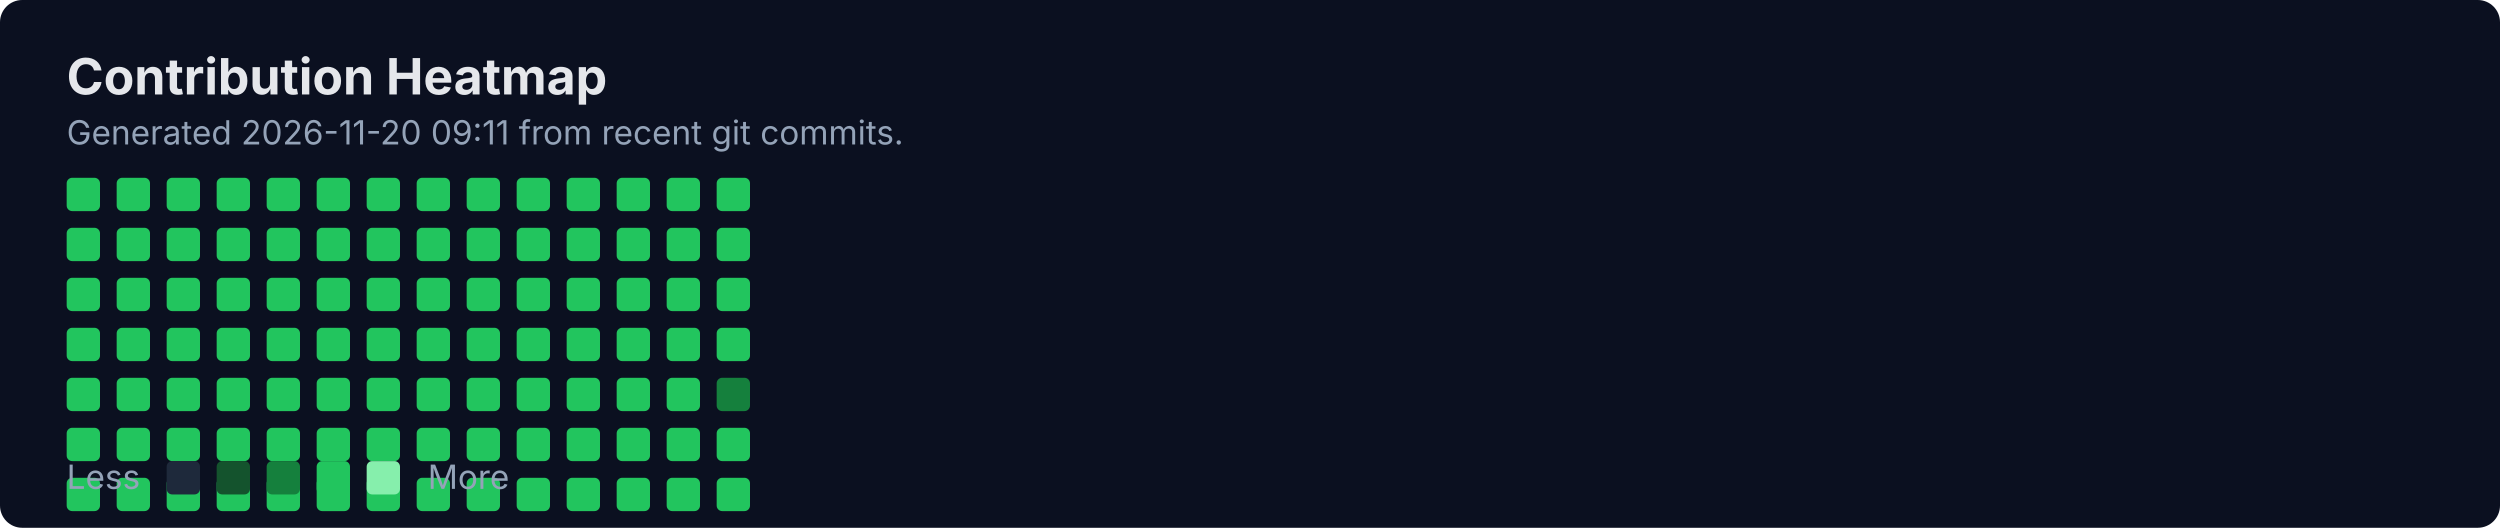
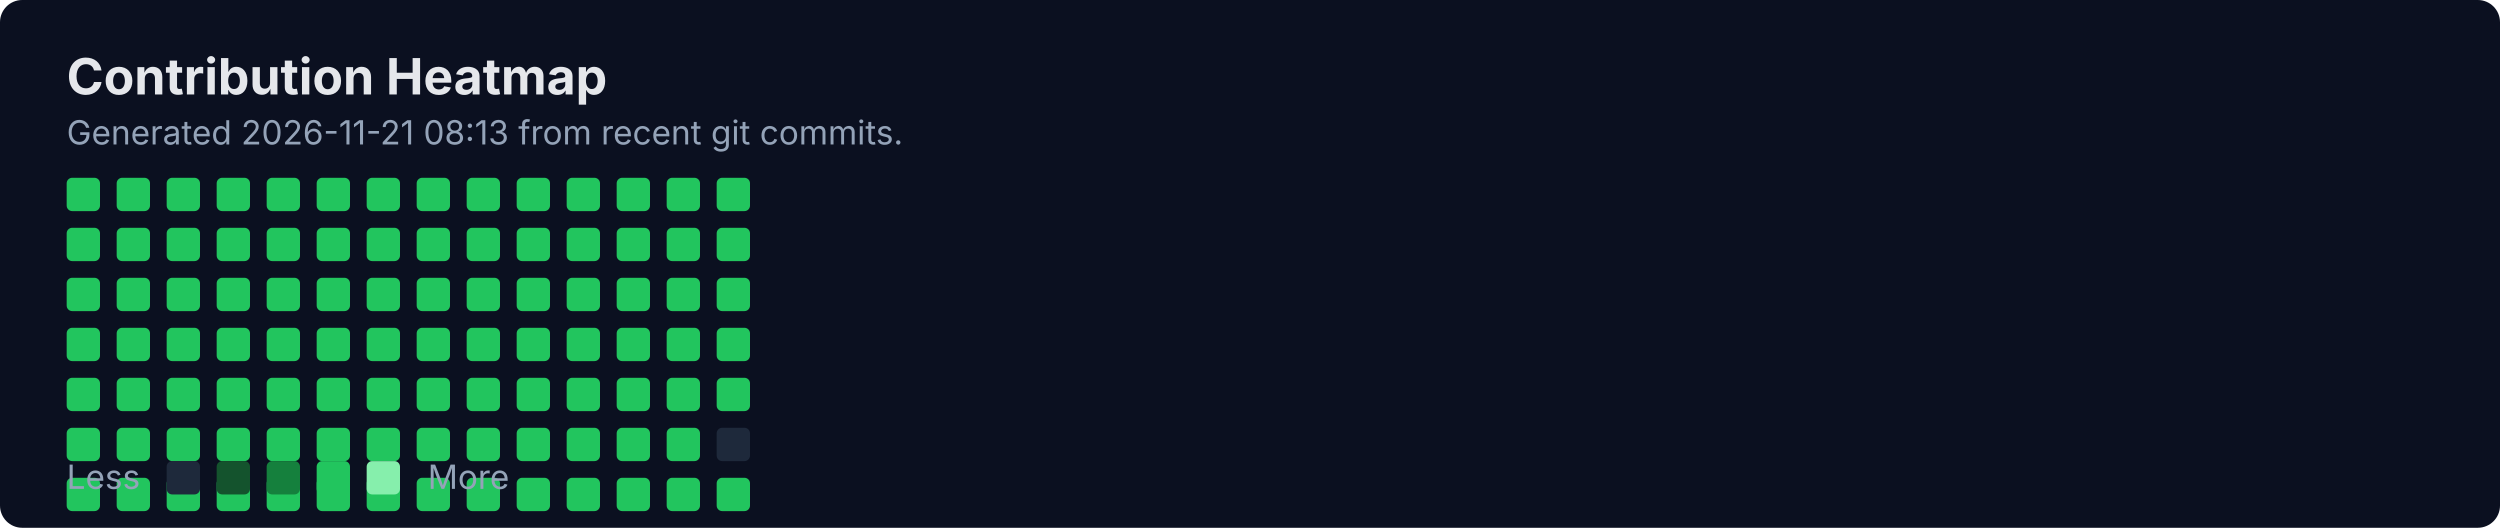
<svg xmlns="http://www.w3.org/2000/svg" width="900" height="190" viewBox="0 0 900 190" fill="none" role="img" aria-labelledby="title">
  <rect width="900" height="190" rx="8" fill="#0B1020" />
  <text x="24" y="34" fill="#E5E7EB" font-family="Inter, Segoe UI, Arial" font-size="18" font-weight="700">Contribution Heatmap</text>
-   <text x="24" y="52" fill="#94A3B8" font-family="Inter, Segoe UI, Arial" font-size="12">Generated 2026-11-20 09:11 from recent git commits.</text>
-   <rect x="24" y="154" width="12" height="12" rx="2" fill="#22C55E" />
+   <text x="24" y="52" fill="#94A3B8" font-family="Inter, Segoe UI, Arial" font-size="12">Generated 2026-11-21 08:13 from recent git commits.</text>
  <rect x="24" y="172" width="12" height="12" rx="2" fill="#22C55E" />
  <rect x="24" y="64" width="12" height="12" rx="2" fill="#22C55E" />
  <rect x="24" y="82" width="12" height="12" rx="2" fill="#22C55E" />
  <rect x="24" y="100" width="12" height="12" rx="2" fill="#22C55E" />
  <rect x="24" y="118" width="12" height="12" rx="2" fill="#22C55E" />
  <rect x="24" y="136" width="12" height="12" rx="2" fill="#22C55E" />
-   <rect x="42" y="154" width="12" height="12" rx="2" fill="#22C55E" />
+   <rect x="24" y="154" width="12" height="12" rx="2" fill="#22C55E" />
  <rect x="42" y="172" width="12" height="12" rx="2" fill="#22C55E" />
  <rect x="42" y="64" width="12" height="12" rx="2" fill="#22C55E" />
  <rect x="42" y="82" width="12" height="12" rx="2" fill="#22C55E" />
  <rect x="42" y="100" width="12" height="12" rx="2" fill="#22C55E" />
  <rect x="42" y="118" width="12" height="12" rx="2" fill="#22C55E" />
  <rect x="42" y="136" width="12" height="12" rx="2" fill="#22C55E" />
-   <rect x="60" y="154" width="12" height="12" rx="2" fill="#22C55E" />
+   <rect x="42" y="154" width="12" height="12" rx="2" fill="#22C55E" />
  <rect x="60" y="172" width="12" height="12" rx="2" fill="#22C55E" />
  <rect x="60" y="64" width="12" height="12" rx="2" fill="#22C55E" />
  <rect x="60" y="82" width="12" height="12" rx="2" fill="#22C55E" />
  <rect x="60" y="100" width="12" height="12" rx="2" fill="#22C55E" />
  <rect x="60" y="118" width="12" height="12" rx="2" fill="#22C55E" />
  <rect x="60" y="136" width="12" height="12" rx="2" fill="#22C55E" />
-   <rect x="78" y="154" width="12" height="12" rx="2" fill="#22C55E" />
+   <rect x="60" y="154" width="12" height="12" rx="2" fill="#22C55E" />
  <rect x="78" y="172" width="12" height="12" rx="2" fill="#22C55E" />
  <rect x="78" y="64" width="12" height="12" rx="2" fill="#22C55E" />
  <rect x="78" y="82" width="12" height="12" rx="2" fill="#22C55E" />
  <rect x="78" y="100" width="12" height="12" rx="2" fill="#22C55E" />
  <rect x="78" y="118" width="12" height="12" rx="2" fill="#22C55E" />
  <rect x="78" y="136" width="12" height="12" rx="2" fill="#22C55E" />
-   <rect x="96" y="154" width="12" height="12" rx="2" fill="#22C55E" />
+   <rect x="78" y="154" width="12" height="12" rx="2" fill="#22C55E" />
  <rect x="96" y="172" width="12" height="12" rx="2" fill="#22C55E" />
  <rect x="96" y="64" width="12" height="12" rx="2" fill="#22C55E" />
  <rect x="96" y="82" width="12" height="12" rx="2" fill="#22C55E" />
  <rect x="96" y="100" width="12" height="12" rx="2" fill="#22C55E" />
  <rect x="96" y="118" width="12" height="12" rx="2" fill="#22C55E" />
  <rect x="96" y="136" width="12" height="12" rx="2" fill="#22C55E" />
-   <rect x="114" y="154" width="12" height="12" rx="2" fill="#22C55E" />
+   <rect x="96" y="154" width="12" height="12" rx="2" fill="#22C55E" />
  <rect x="114" y="172" width="12" height="12" rx="2" fill="#22C55E" />
  <rect x="114" y="64" width="12" height="12" rx="2" fill="#22C55E" />
  <rect x="114" y="82" width="12" height="12" rx="2" fill="#22C55E" />
  <rect x="114" y="100" width="12" height="12" rx="2" fill="#22C55E" />
  <rect x="114" y="118" width="12" height="12" rx="2" fill="#22C55E" />
  <rect x="114" y="136" width="12" height="12" rx="2" fill="#22C55E" />
-   <rect x="132" y="154" width="12" height="12" rx="2" fill="#22C55E" />
+   <rect x="114" y="154" width="12" height="12" rx="2" fill="#22C55E" />
  <rect x="132" y="172" width="12" height="12" rx="2" fill="#22C55E" />
  <rect x="132" y="64" width="12" height="12" rx="2" fill="#22C55E" />
  <rect x="132" y="82" width="12" height="12" rx="2" fill="#22C55E" />
  <rect x="132" y="100" width="12" height="12" rx="2" fill="#22C55E" />
  <rect x="132" y="118" width="12" height="12" rx="2" fill="#22C55E" />
  <rect x="132" y="136" width="12" height="12" rx="2" fill="#22C55E" />
-   <rect x="150" y="154" width="12" height="12" rx="2" fill="#22C55E" />
+   <rect x="132" y="154" width="12" height="12" rx="2" fill="#22C55E" />
  <rect x="150" y="172" width="12" height="12" rx="2" fill="#22C55E" />
  <rect x="150" y="64" width="12" height="12" rx="2" fill="#22C55E" />
  <rect x="150" y="82" width="12" height="12" rx="2" fill="#22C55E" />
  <rect x="150" y="100" width="12" height="12" rx="2" fill="#22C55E" />
  <rect x="150" y="118" width="12" height="12" rx="2" fill="#22C55E" />
  <rect x="150" y="136" width="12" height="12" rx="2" fill="#22C55E" />
-   <rect x="168" y="154" width="12" height="12" rx="2" fill="#22C55E" />
+   <rect x="150" y="154" width="12" height="12" rx="2" fill="#22C55E" />
  <rect x="168" y="172" width="12" height="12" rx="2" fill="#22C55E" />
  <rect x="168" y="64" width="12" height="12" rx="2" fill="#22C55E" />
  <rect x="168" y="82" width="12" height="12" rx="2" fill="#22C55E" />
  <rect x="168" y="100" width="12" height="12" rx="2" fill="#22C55E" />
  <rect x="168" y="118" width="12" height="12" rx="2" fill="#22C55E" />
  <rect x="168" y="136" width="12" height="12" rx="2" fill="#22C55E" />
-   <rect x="186" y="154" width="12" height="12" rx="2" fill="#22C55E" />
+   <rect x="168" y="154" width="12" height="12" rx="2" fill="#22C55E" />
  <rect x="186" y="172" width="12" height="12" rx="2" fill="#22C55E" />
  <rect x="186" y="64" width="12" height="12" rx="2" fill="#22C55E" />
  <rect x="186" y="82" width="12" height="12" rx="2" fill="#22C55E" />
  <rect x="186" y="100" width="12" height="12" rx="2" fill="#22C55E" />
  <rect x="186" y="118" width="12" height="12" rx="2" fill="#22C55E" />
  <rect x="186" y="136" width="12" height="12" rx="2" fill="#22C55E" />
-   <rect x="204" y="154" width="12" height="12" rx="2" fill="#22C55E" />
+   <rect x="186" y="154" width="12" height="12" rx="2" fill="#22C55E" />
  <rect x="204" y="172" width="12" height="12" rx="2" fill="#22C55E" />
  <rect x="204" y="64" width="12" height="12" rx="2" fill="#22C55E" />
  <rect x="204" y="82" width="12" height="12" rx="2" fill="#22C55E" />
  <rect x="204" y="100" width="12" height="12" rx="2" fill="#22C55E" />
  <rect x="204" y="118" width="12" height="12" rx="2" fill="#22C55E" />
  <rect x="204" y="136" width="12" height="12" rx="2" fill="#22C55E" />
-   <rect x="222" y="154" width="12" height="12" rx="2" fill="#22C55E" />
+   <rect x="204" y="154" width="12" height="12" rx="2" fill="#22C55E" />
  <rect x="222" y="172" width="12" height="12" rx="2" fill="#22C55E" />
  <rect x="222" y="64" width="12" height="12" rx="2" fill="#22C55E" />
  <rect x="222" y="82" width="12" height="12" rx="2" fill="#22C55E" />
  <rect x="222" y="100" width="12" height="12" rx="2" fill="#22C55E" />
  <rect x="222" y="118" width="12" height="12" rx="2" fill="#22C55E" />
  <rect x="222" y="136" width="12" height="12" rx="2" fill="#22C55E" />
-   <rect x="240" y="154" width="12" height="12" rx="2" fill="#22C55E" />
+   <rect x="222" y="154" width="12" height="12" rx="2" fill="#22C55E" />
  <rect x="240" y="172" width="12" height="12" rx="2" fill="#22C55E" />
  <rect x="240" y="64" width="12" height="12" rx="2" fill="#22C55E" />
  <rect x="240" y="82" width="12" height="12" rx="2" fill="#22C55E" />
  <rect x="240" y="100" width="12" height="12" rx="2" fill="#22C55E" />
  <rect x="240" y="118" width="12" height="12" rx="2" fill="#22C55E" />
  <rect x="240" y="136" width="12" height="12" rx="2" fill="#22C55E" />
-   <rect x="258" y="154" width="12" height="12" rx="2" fill="#22C55E" />
+   <rect x="240" y="154" width="12" height="12" rx="2" fill="#22C55E" />
  <rect x="258" y="172" width="12" height="12" rx="2" fill="#22C55E" />
  <rect x="258" y="64" width="12" height="12" rx="2" fill="#22C55E" />
  <rect x="258" y="82" width="12" height="12" rx="2" fill="#22C55E" />
  <rect x="258" y="100" width="12" height="12" rx="2" fill="#22C55E" />
  <rect x="258" y="118" width="12" height="12" rx="2" fill="#22C55E" />
-   <rect x="258" y="136" width="12" height="12" rx="2" fill="#15803D" />
+   <rect x="258" y="136" width="12" height="12" rx="2" fill="#22C55E" />
+   <rect x="258" y="154" width="12" height="12" rx="2" fill="#1E293B" />
  <text x="24" y="176" fill="#94A3B8" font-family="Inter, Segoe UI, Arial" font-size="12">Less</text>
  <rect x="60" y="166" width="12" height="12" rx="2" fill="#1E293B" />
  <rect x="78" y="166" width="12" height="12" rx="2" fill="#14532D" />
  <rect x="96" y="166" width="12" height="12" rx="2" fill="#15803D" />
  <rect x="114" y="166" width="12" height="12" rx="2" fill="#22C55E" />
  <rect x="132" y="166" width="12" height="12" rx="2" fill="#86EFAC" />
  <text x="154" y="176" fill="#94A3B8" font-family="Inter, Segoe UI, Arial" font-size="12">More</text>
</svg>
